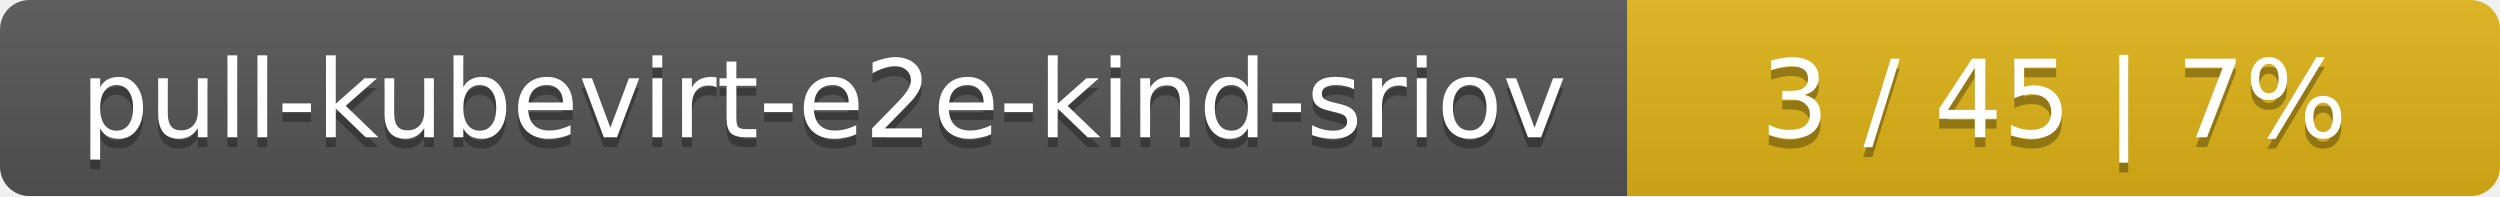
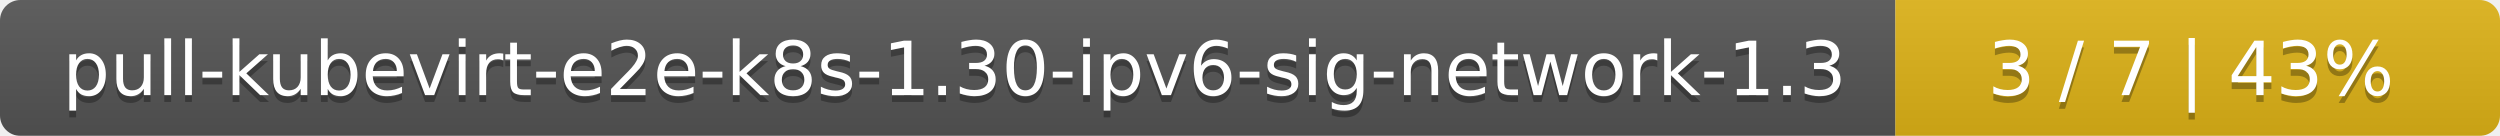
- <svg xmlns="http://www.w3.org/2000/svg" width="255" height="20">
+ <svg xmlns="http://www.w3.org/2000/svg" width="368" height="20">
  <linearGradient id="smooth" x2="0" y2="100%">
    <stop offset="0" stop-color="#bbb" stop-opacity=".1" />
    <stop offset="1" stop-opacity=".1" />
  </linearGradient>
  <mask id="round">
-     <rect width="255" height="20" rx="3" fill="#fff" />
+     <rect width="368" height="20" rx="3" fill="#fff" />
  </mask>
  <g mask="url(#round)">
-     <rect width="166" height="20" fill="#555" />
-     <rect x="166" width="89" height="20" fill="#dfb317" />
-     <rect width="255" height="20" fill="url(#smooth)" />
+     <rect width="279" height="20" fill="#555" />
+     <rect x="279" width="89" height="20" fill="#dfb317" />
+     <rect width="368" height="20" fill="url(#smooth)" />
  </g>
  <g fill="#fff" text-anchor="middle" font-family="DejaVu Sans,Verdana,Geneva,sans-serif" font-size="11">
-     <text x="84" y="15" fill="#010101" fill-opacity=".3">pull-kubevirt-e2e-kind-sriov</text>
-     <text x="84" y="14">pull-kubevirt-e2e-kind-sriov</text>
-     <text x="209.5" y="15" fill="#010101" fill-opacity=".3">3 / 45    |    7%</text>
-     <text x="209.5" y="14">3 / 45    |    7%</text>
+     <text x="140.5" y="15" fill="#010101" fill-opacity=".3">pull-kubevirt-e2e-k8s-1.30-ipv6-sig-network-1.3</text>
+     <text x="140.5" y="14">pull-kubevirt-e2e-k8s-1.30-ipv6-sig-network-1.3</text>
+     <text x="322.5" y="15" fill="#010101" fill-opacity=".3">3 / 7    |    43%</text>
+     <text x="322.5" y="14">3 / 7    |    43%</text>
  </g>
</svg>
